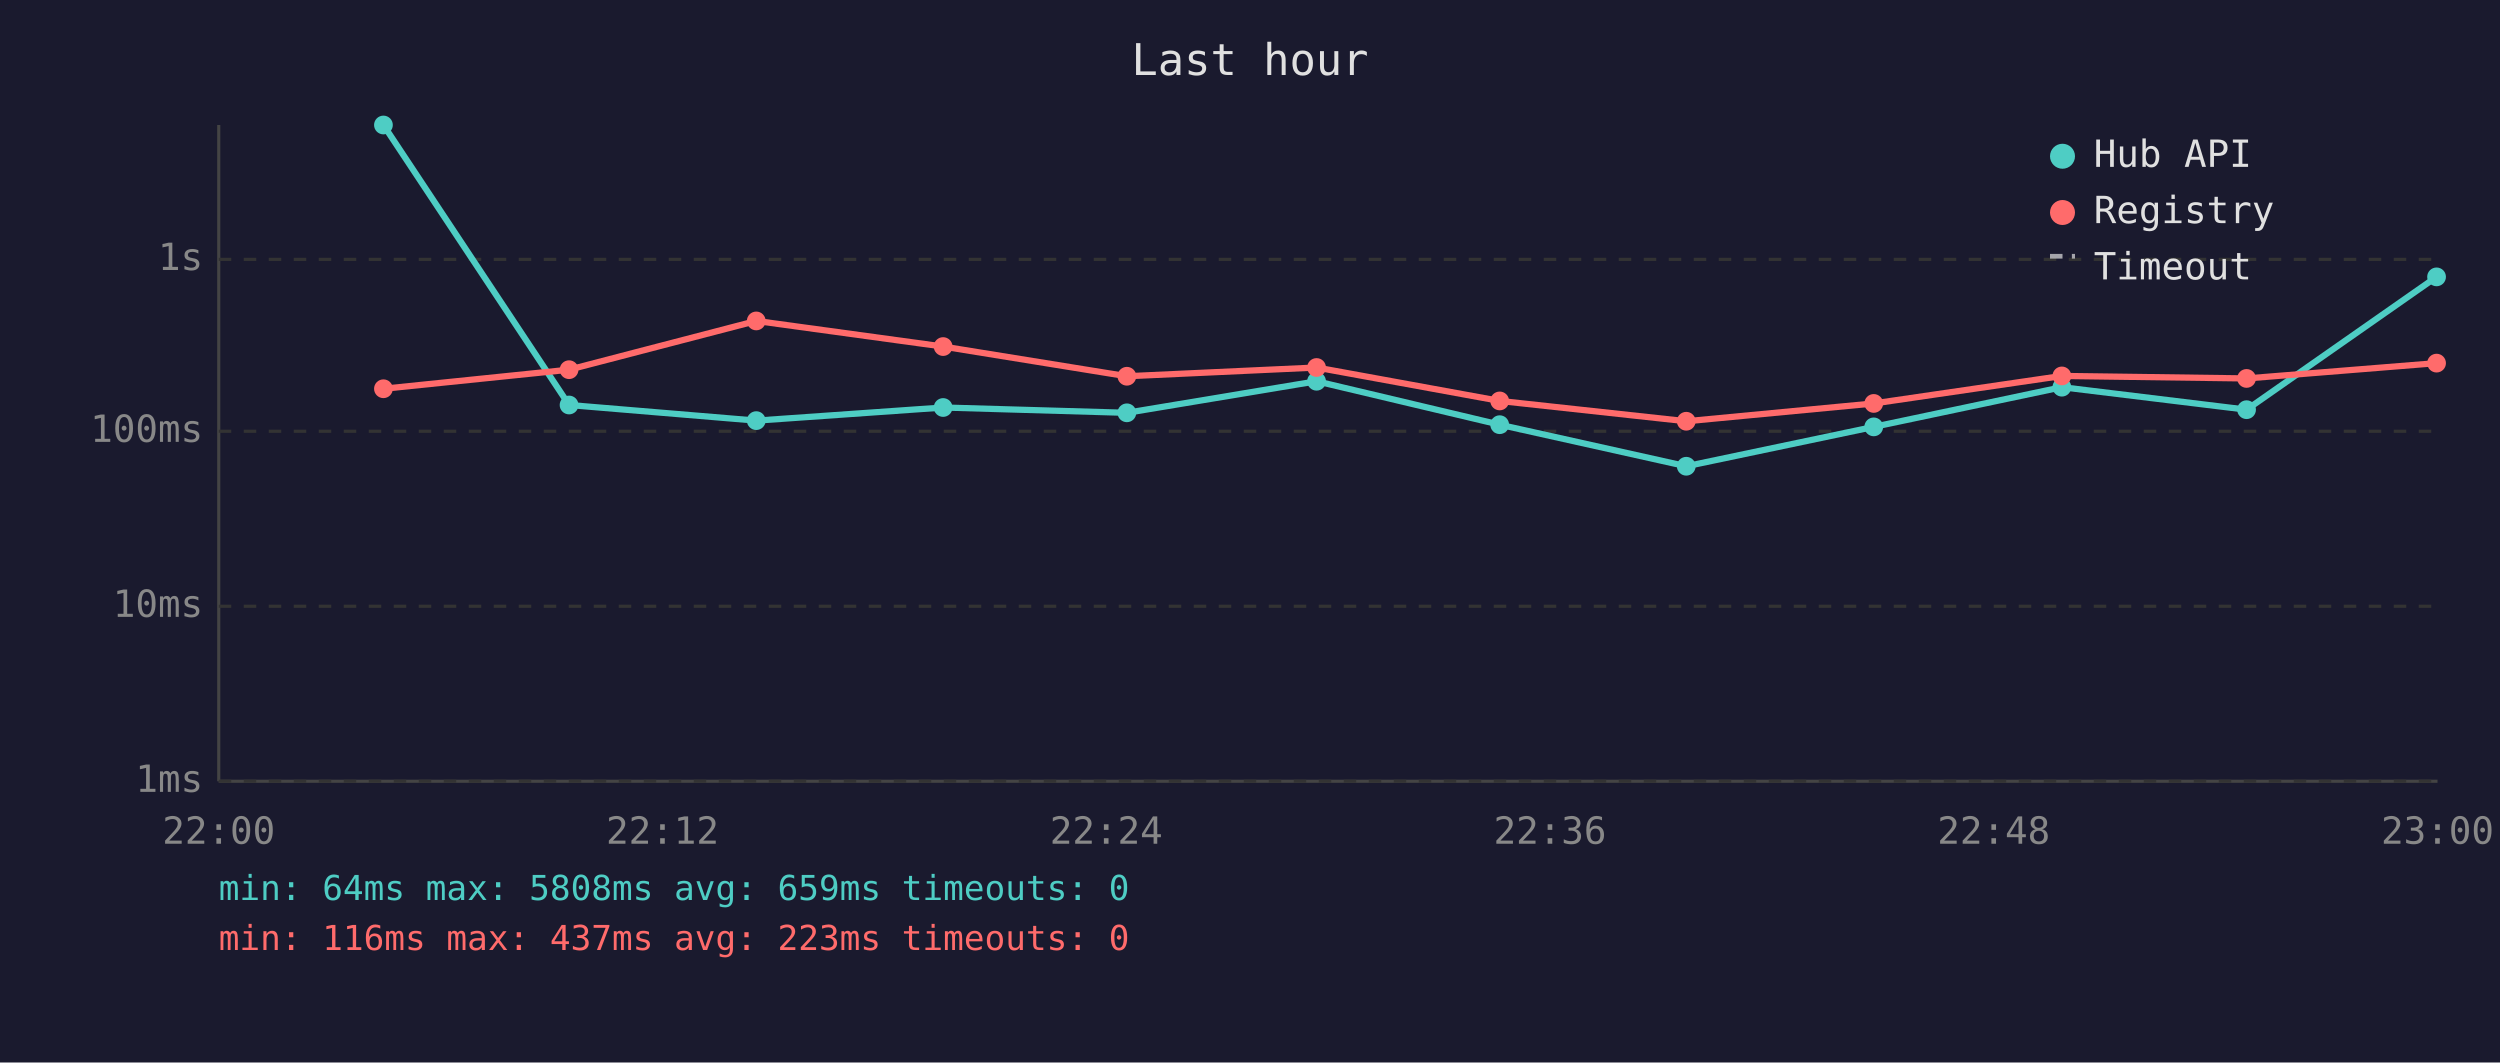
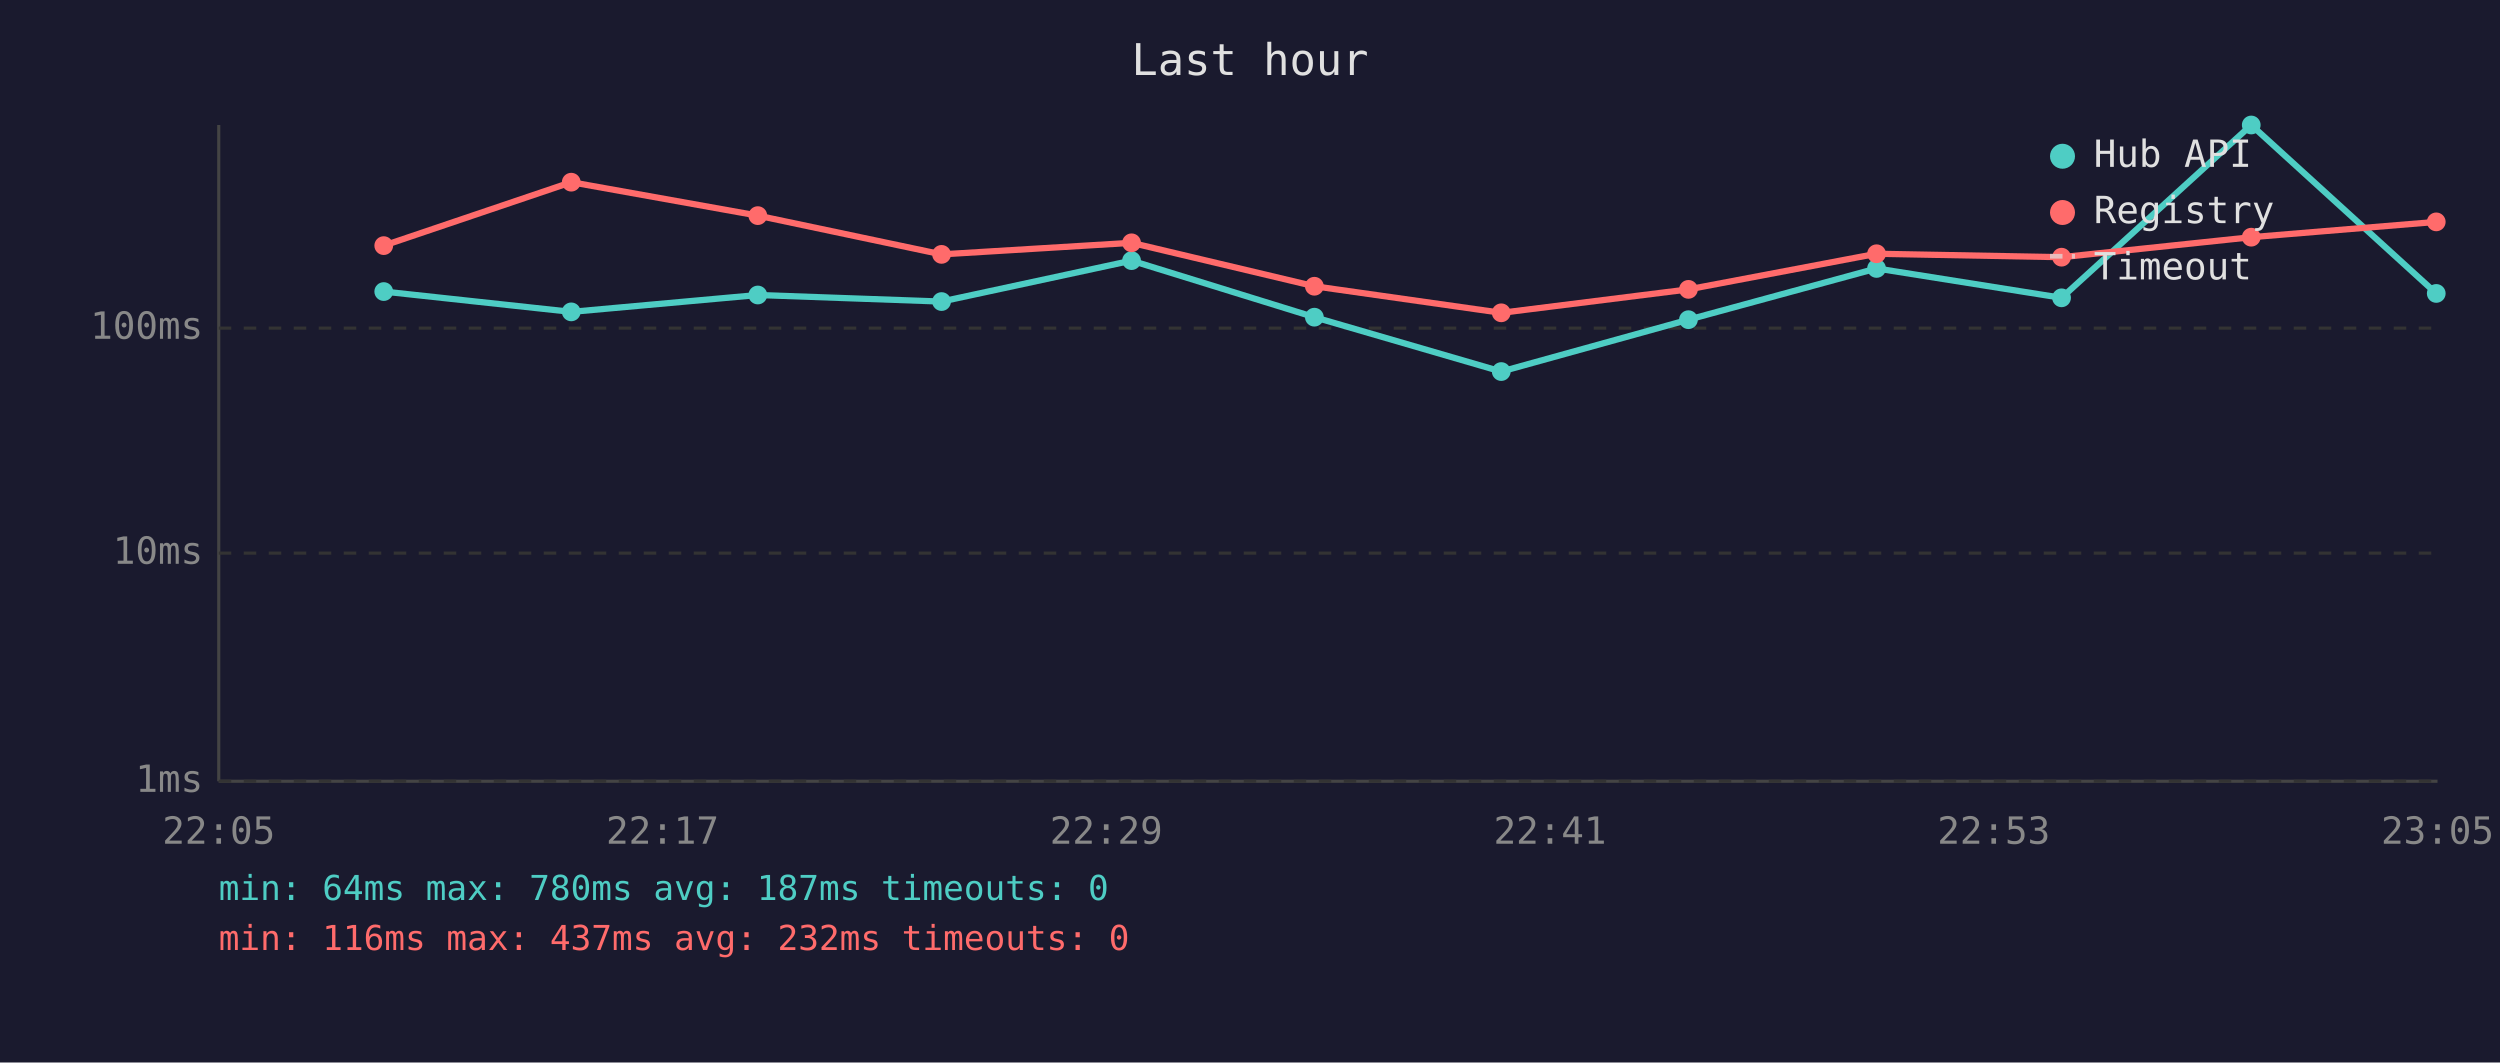
<svg xmlns="http://www.w3.org/2000/svg" viewBox="0 0 800 340" font-family="monospace" font-size="12">
  <rect width="800" height="340" fill="#1a1a2e" />
  <text x="400" y="24" fill="#e0e0e0" font-size="14" text-anchor="middle">Last hour</text>
  <line x1="70" y1="40" x2="70" y2="250" stroke="#444" stroke-width="1" />
  <line x1="70" y1="250" x2="780" y2="250" stroke="#444" stroke-width="1" />
  <line x1="70" y1="250" x2="780" y2="250" stroke="#333" stroke-width="1" stroke-dasharray="4" />
  <text x="65" y="250" fill="#888" text-anchor="end" dominant-baseline="middle">1ms</text>
-   <line x1="70" y1="194" x2="780" y2="194" stroke="#333" stroke-width="1" stroke-dasharray="4" />
-   <text x="65" y="194" fill="#888" text-anchor="end" dominant-baseline="middle">10ms</text>
-   <line x1="70" y1="138" x2="780" y2="138" stroke="#333" stroke-width="1" stroke-dasharray="4" />
-   <text x="65" y="138" fill="#888" text-anchor="end" dominant-baseline="middle">100ms</text>
-   <line x1="70" y1="83" x2="780" y2="83" stroke="#333" stroke-width="1" stroke-dasharray="4" />
-   <text x="65" y="83" fill="#888" text-anchor="end" dominant-baseline="middle">1s</text>
-   <text x="70" y="270" fill="#888" text-anchor="middle">22:00</text>
-   <text x="212" y="270" fill="#888" text-anchor="middle">22:12</text>
-   <text x="354" y="270" fill="#888" text-anchor="middle">22:24</text>
-   <text x="496" y="270" fill="#888" text-anchor="middle">22:36</text>
-   <text x="638" y="270" fill="#888" text-anchor="middle">22:48</text>
-   <text x="780" y="270" fill="#888" text-anchor="middle">23:00</text>
-   <polyline points="122.7,40.0 182.1,129.6 242.0,134.6 301.8,130.4 360.6,132.1 421.3,122.0 479.9,135.9 539.6,149.2 599.6,136.6 659.8,123.9 718.9,131.1 779.7,88.6" fill="none" stroke="#4ecdc4" stroke-width="2" opacity="1" />
-   <circle cx="122.7" cy="40.0" r="3" fill="#4ecdc4" />
-   <circle cx="182.1" cy="129.6" r="3" fill="#4ecdc4" />
-   <circle cx="242.0" cy="134.6" r="3" fill="#4ecdc4" />
-   <circle cx="301.8" cy="130.4" r="3" fill="#4ecdc4" />
-   <circle cx="360.6" cy="132.1" r="3" fill="#4ecdc4" />
-   <circle cx="421.3" cy="122.0" r="3" fill="#4ecdc4" />
-   <circle cx="479.9" cy="135.9" r="3" fill="#4ecdc4" />
-   <circle cx="539.6" cy="149.2" r="3" fill="#4ecdc4" />
-   <circle cx="599.6" cy="136.6" r="3" fill="#4ecdc4" />
-   <circle cx="659.8" cy="123.9" r="3" fill="#4ecdc4" />
-   <circle cx="718.9" cy="131.1" r="3" fill="#4ecdc4" />
-   <circle cx="779.7" cy="88.6" r="3" fill="#4ecdc4" />
-   <polyline points="122.7,124.4 182.1,118.3 242.0,102.7 301.8,110.9 360.6,120.4 421.3,117.6 479.9,128.3 539.6,134.8 599.6,129.1 659.8,120.3 718.9,121.1 779.7,116.2" fill="none" stroke="#ff6b6b" stroke-width="2" opacity="1" />
-   <circle cx="122.7" cy="124.4" r="3" fill="#ff6b6b" />
-   <circle cx="182.1" cy="118.3" r="3" fill="#ff6b6b" />
-   <circle cx="242.0" cy="102.7" r="3" fill="#ff6b6b" />
-   <circle cx="301.8" cy="110.9" r="3" fill="#ff6b6b" />
-   <circle cx="360.6" cy="120.4" r="3" fill="#ff6b6b" />
-   <circle cx="421.3" cy="117.6" r="3" fill="#ff6b6b" />
-   <circle cx="479.9" cy="128.3" r="3" fill="#ff6b6b" />
-   <circle cx="539.6" cy="134.8" r="3" fill="#ff6b6b" />
-   <circle cx="599.6" cy="129.1" r="3" fill="#ff6b6b" />
-   <circle cx="659.8" cy="120.3" r="3" fill="#ff6b6b" />
-   <circle cx="718.9" cy="121.1" r="3" fill="#ff6b6b" />
-   <circle cx="779.7" cy="116.2" r="3" fill="#ff6b6b" />
+   <line x1="70" y1="177" x2="780" y2="177" stroke="#333" stroke-width="1" stroke-dasharray="4" />
+   <text x="65" y="177" fill="#888" text-anchor="end" dominant-baseline="middle">10ms</text>
+   <line x1="70" y1="105" x2="780" y2="105" stroke="#333" stroke-width="1" stroke-dasharray="4" />
+   <text x="65" y="105" fill="#888" text-anchor="end" dominant-baseline="middle">100ms</text>
+   <text x="70" y="270" fill="#888" text-anchor="middle">22:05</text>
+   <text x="212" y="270" fill="#888" text-anchor="middle">22:17</text>
+   <text x="354" y="270" fill="#888" text-anchor="middle">22:29</text>
+   <text x="496" y="270" fill="#888" text-anchor="middle">22:41</text>
+   <text x="638" y="270" fill="#888" text-anchor="middle">22:53</text>
+   <text x="780" y="270" fill="#888" text-anchor="middle">23:05</text>
+   <polyline points="122.8,93.3 182.8,99.8 242.5,94.4 301.3,96.5 362.1,83.4 420.6,101.5 480.4,118.9 540.3,102.3 600.5,85.9 659.7,95.3 720.4,40.0 779.6,93.9" fill="none" stroke="#4ecdc4" stroke-width="2" opacity="1" />
+   <circle cx="122.8" cy="93.3" r="3" fill="#4ecdc4" />
+   <circle cx="182.8" cy="99.8" r="3" fill="#4ecdc4" />
+   <circle cx="242.5" cy="94.4" r="3" fill="#4ecdc4" />
+   <circle cx="301.3" cy="96.5" r="3" fill="#4ecdc4" />
+   <circle cx="362.1" cy="83.4" r="3" fill="#4ecdc4" />
+   <circle cx="420.6" cy="101.5" r="3" fill="#4ecdc4" />
+   <circle cx="480.4" cy="118.9" r="3" fill="#4ecdc4" />
+   <circle cx="540.3" cy="102.3" r="3" fill="#4ecdc4" />
+   <circle cx="600.5" cy="85.9" r="3" fill="#4ecdc4" />
+   <circle cx="659.7" cy="95.3" r="3" fill="#4ecdc4" />
+   <circle cx="720.4" cy="40.0" r="3" fill="#4ecdc4" />
+   <circle cx="779.6" cy="93.9" r="3" fill="#4ecdc4" />
+   <polyline points="122.8,78.6 182.8,58.3 242.5,69.0 301.3,81.4 362.1,77.7 420.6,91.6 480.4,100.1 540.3,92.6 600.5,81.2 659.7,82.3 720.4,75.9 779.6,71.0" fill="none" stroke="#ff6b6b" stroke-width="2" opacity="1" />
+   <circle cx="122.8" cy="78.6" r="3" fill="#ff6b6b" />
+   <circle cx="182.8" cy="58.3" r="3" fill="#ff6b6b" />
+   <circle cx="242.5" cy="69.0" r="3" fill="#ff6b6b" />
+   <circle cx="301.3" cy="81.4" r="3" fill="#ff6b6b" />
+   <circle cx="362.1" cy="77.7" r="3" fill="#ff6b6b" />
+   <circle cx="420.6" cy="91.6" r="3" fill="#ff6b6b" />
+   <circle cx="480.4" cy="100.1" r="3" fill="#ff6b6b" />
+   <circle cx="540.3" cy="92.6" r="3" fill="#ff6b6b" />
+   <circle cx="600.5" cy="81.2" r="3" fill="#ff6b6b" />
+   <circle cx="659.7" cy="82.3" r="3" fill="#ff6b6b" />
+   <circle cx="720.4" cy="75.9" r="3" fill="#ff6b6b" />
+   <circle cx="779.6" cy="71.0" r="3" fill="#ff6b6b" />
  <circle cx="660" cy="50" r="4" fill="#4ecdc4" />
  <text x="670" y="50" fill="#e0e0e0" dominant-baseline="middle">Hub API</text>
  <circle cx="660" cy="68" r="4" fill="#ff6b6b" />
  <text x="670" y="68" fill="#e0e0e0" dominant-baseline="middle">Registry</text>
  <line x1="656" y1="82" x2="664" y2="82" stroke="#e0e0e0" stroke-width="1.5" stroke-dasharray="4,3" opacity="0.7" />
  <text x="670" y="86" fill="#e0e0e0" dominant-baseline="middle">Timeout</text>
-   <text x="70" y="288" fill="#4ecdc4" font-size="11">min: 64ms  max: 5808ms  avg: 659ms  timeouts: 0</text>
-   <text x="70" y="304" fill="#ff6b6b" font-size="11">min: 116ms  max: 437ms  avg: 223ms  timeouts: 0</text>
+   <text x="70" y="288" fill="#4ecdc4" font-size="11">min: 64ms  max: 780ms  avg: 187ms  timeouts: 0</text>
+   <text x="70" y="304" fill="#ff6b6b" font-size="11">min: 116ms  max: 437ms  avg: 232ms  timeouts: 0</text>
</svg>
